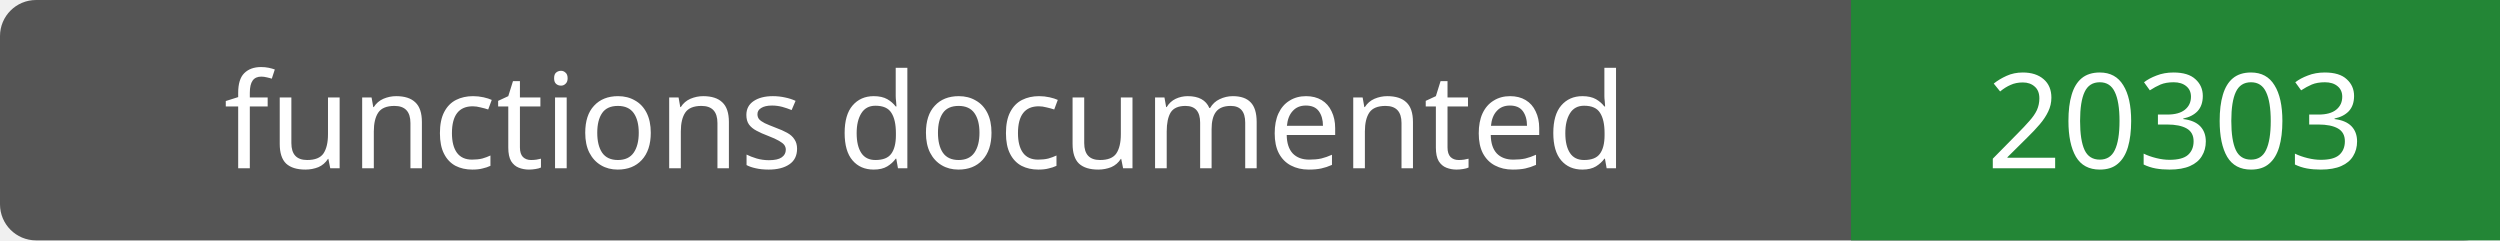
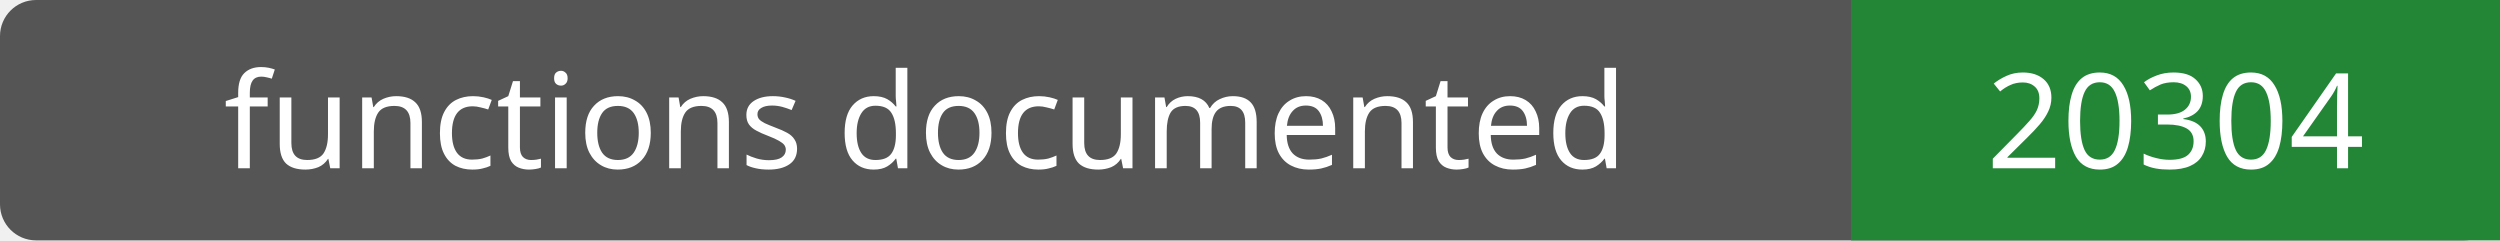
- <svg xmlns="http://www.w3.org/2000/svg" width="208" height="20" role="img" aria-label="functions documented: 20303">
+ <svg xmlns="http://www.w3.org/2000/svg" width="208" height="20" role="img" aria-label="functions documented: 20304">
  <rect width="208" height="20" rx="3" fill="#555" />
  <path fill="#238636" d="M154 0h54v20H154z" />
  <g fill="#fff" text-anchor="middle" font-family="Verdana,sans-serif" font-size="11">
    <text x="77.0" y="14">functions documented</text>
-     <text x="181.0" y="14">20303</text>
+     <text x="181.0" y="14">20304</text>
  </g>
</svg>
